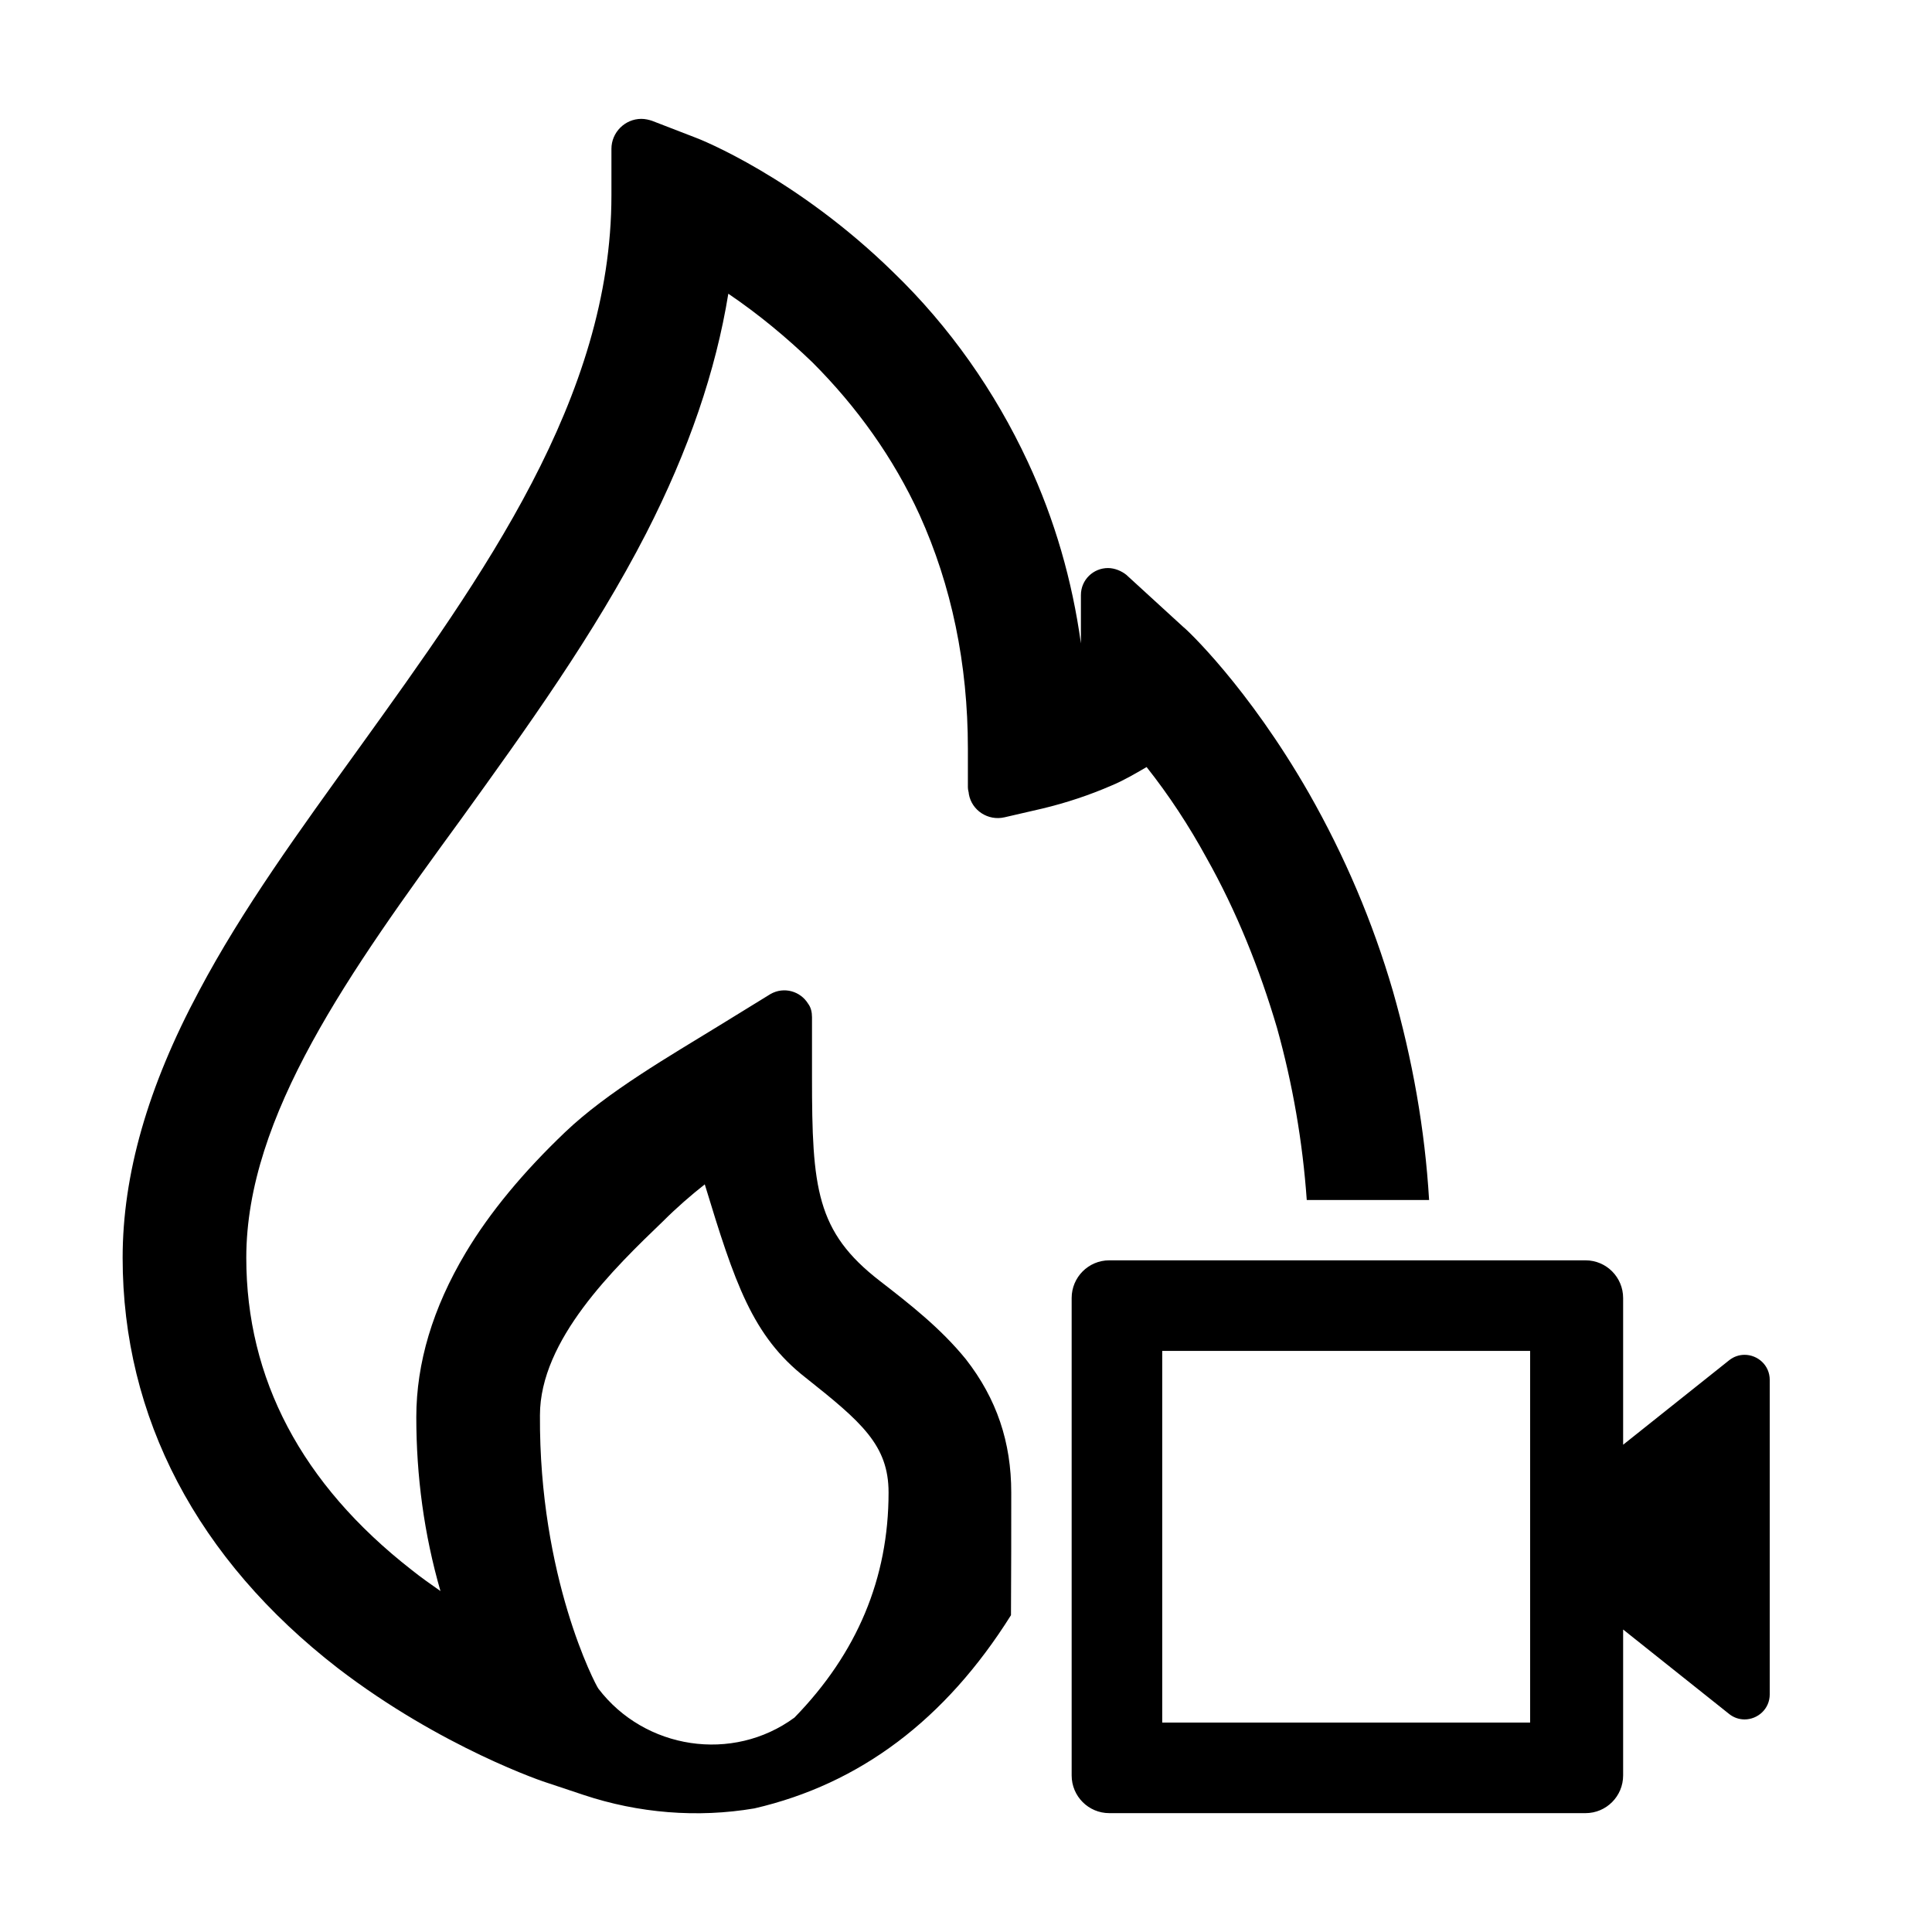
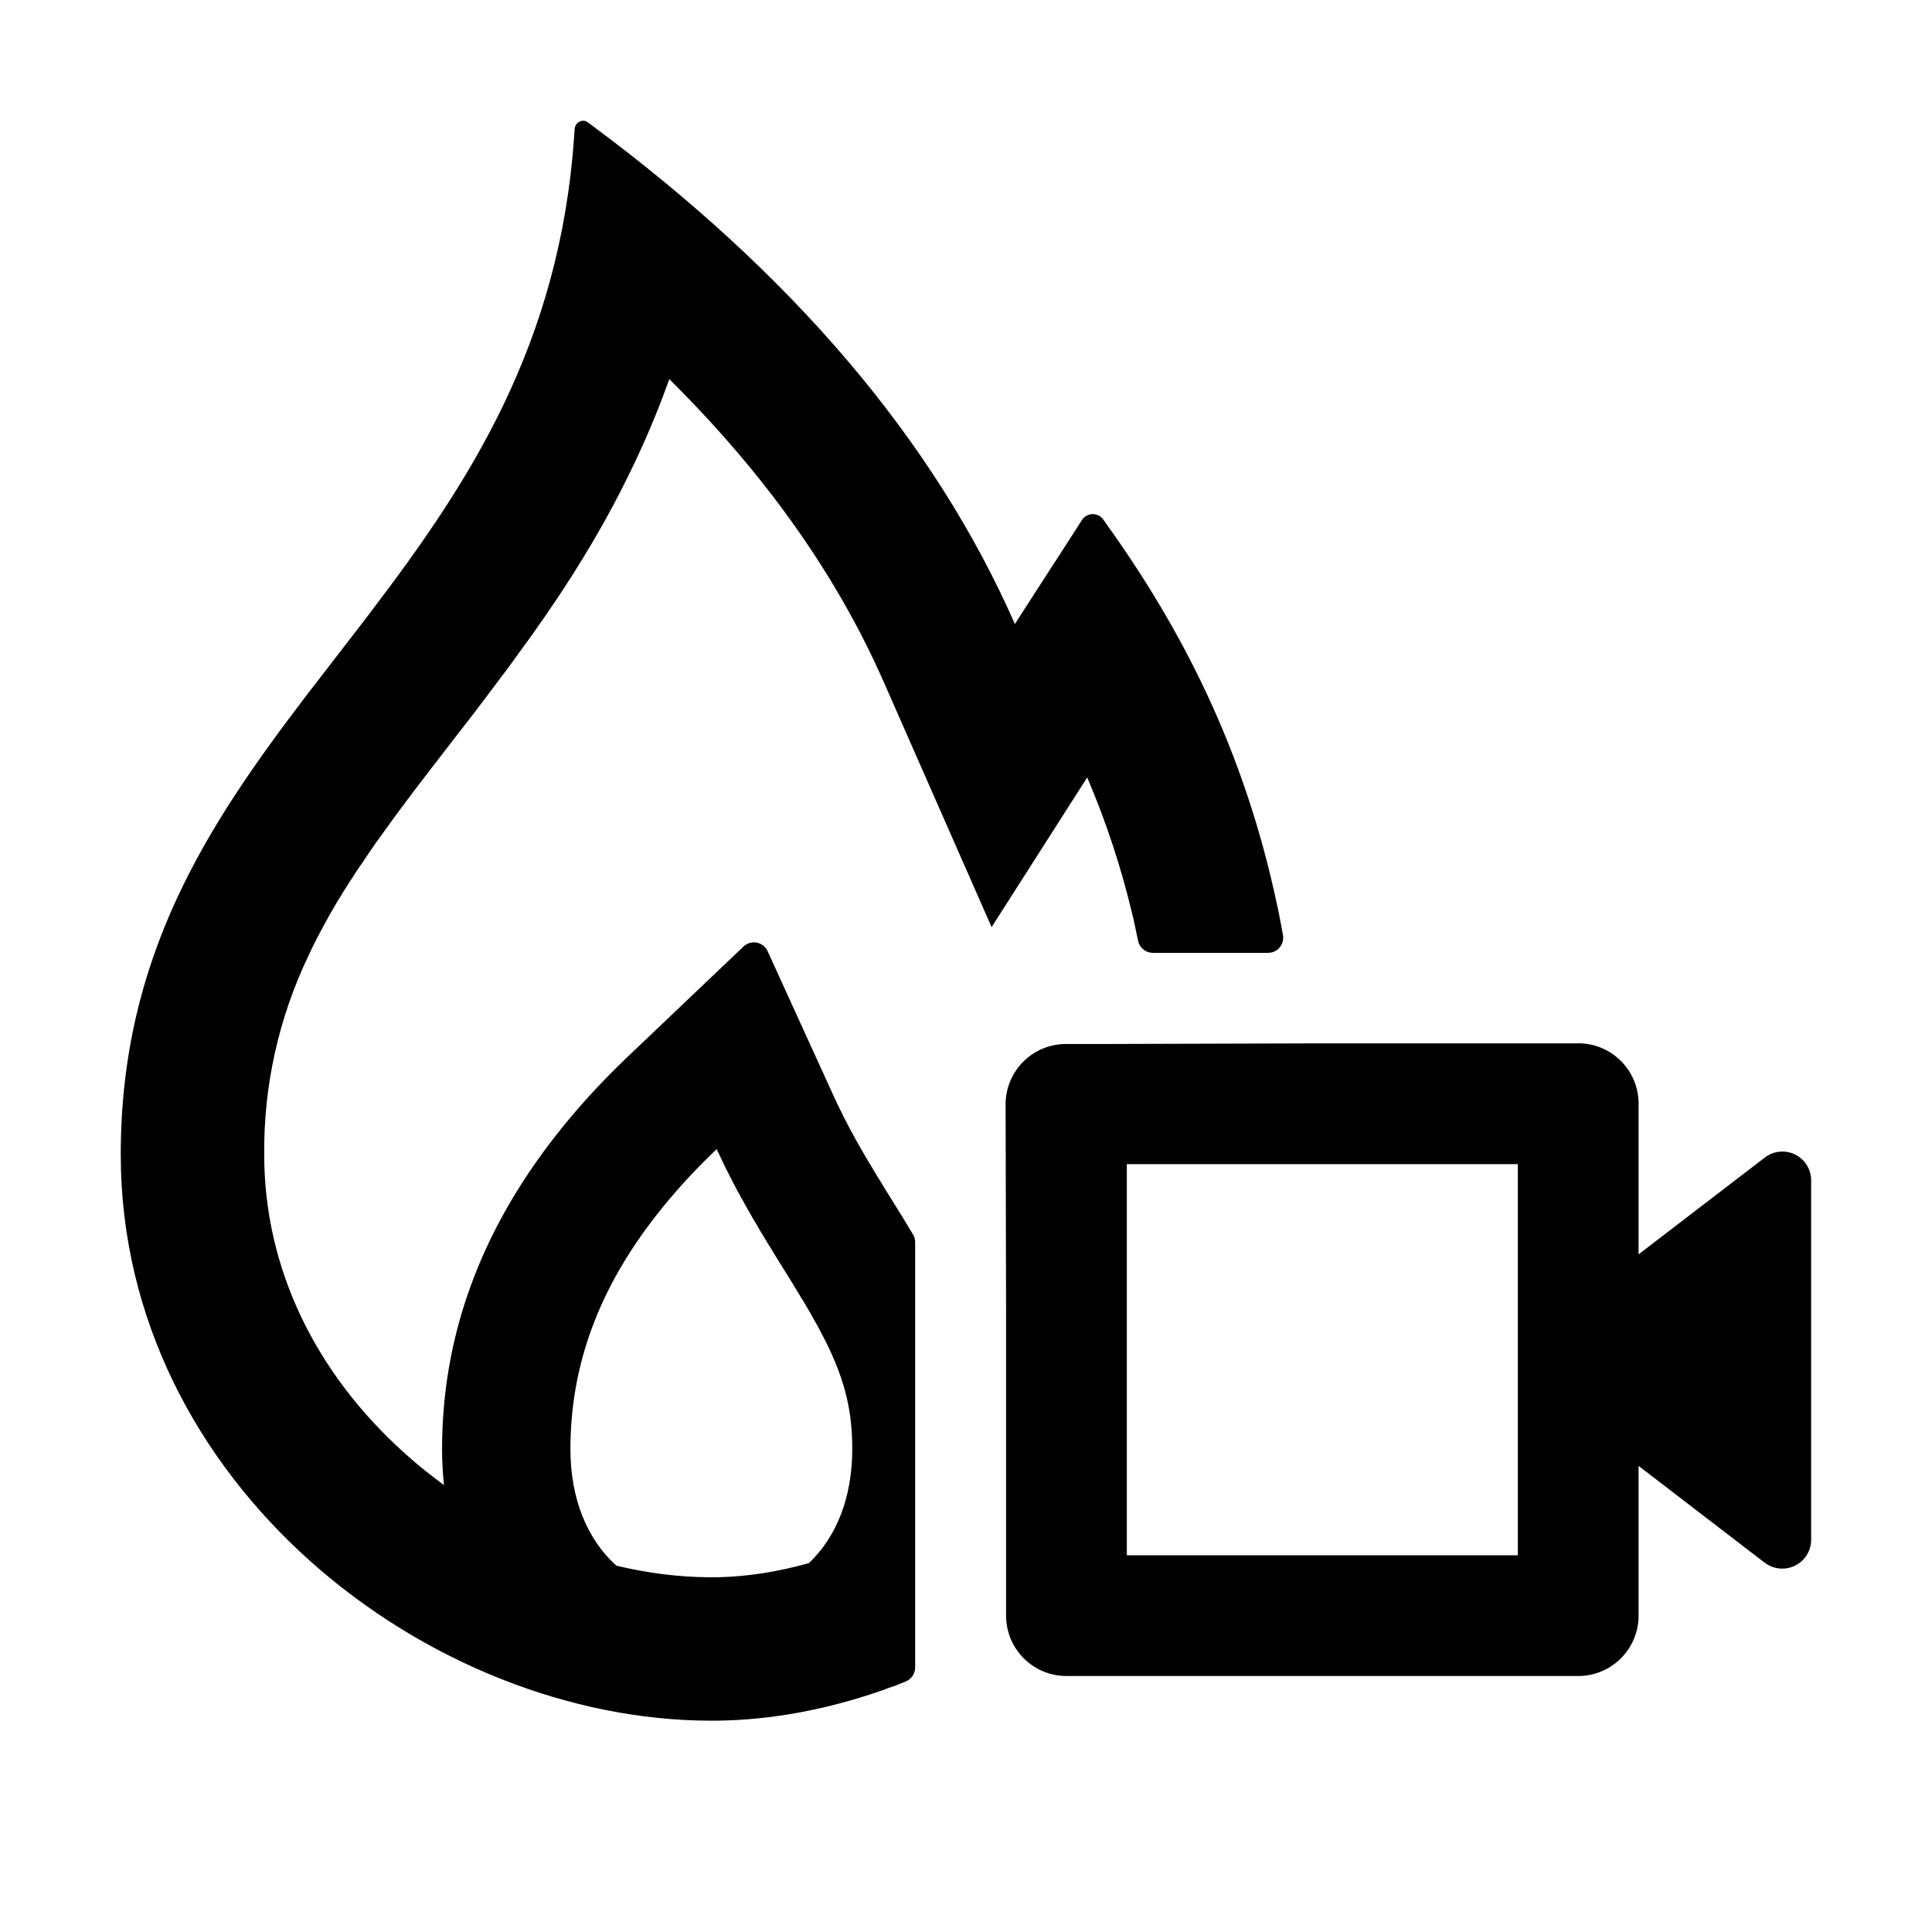
- <svg xmlns="http://www.w3.org/2000/svg" t="1648458450856" class="icon" viewBox="0 0 1024 1024" version="1.1" p-id="103936" width="200" height="200">
-   <defs>
-     <style type="text/css">@font-face { font-family: feedback-iconfont; src: url("//at.alicdn.com/t/font_1031158_u69w8yhxdu.woff2?t=1630033759944") format("woff2"), url("//at.alicdn.com/t/font_1031158_u69w8yhxdu.woff?t=1630033759944") format("woff"), url("//at.alicdn.com/t/font_1031158_u69w8yhxdu.ttf?t=1630033759944") format("truetype"); }
- </style>
-   </defs>
-   <path d="M339.944 63c2.048 0 4.096 0.512 5.632 1.024l22.528 8.704c3.072 1.024 54.272 21.504 105.472 71.68 29.696 28.672 53.76 62.976 71.168 100.352 14.336 30.72 23.552 62.976 28.16 96.256v-25.6c0-8.192 6.656-14.336 14.336-14.336 3.584 0 7.168 1.536 9.728 3.584l30.208 27.648c1.536 1.024 34.304 31.744 66.56 88.064 18.944 33.28 33.792 68.096 44.544 104.96 10.323 36.131 16.952 73.186 19.169 110.687h-64.843a460.442 460.442 0 0 0-15.766-91.231c-9.216-31.232-21.504-61.952-37.376-90.112-9.216-16.896-19.968-33.28-31.744-48.128-6.144 3.584-12.288 7.168-18.432 9.728-11.776 5.12-24.064 9.216-36.864 12.288l-19.968 4.608c-8.704 2.048-17.408-3.584-18.944-12.288 0-1.024-0.512-2.048-0.512-3.584v-20.48c0-45.056-8.704-86.528-25.6-123.904-13.824-30.208-33.28-57.344-56.832-80.896-13.824-13.312-28.672-25.6-44.544-36.352-6.656 40.96-20.992 82.944-43.52 126.976-27.648 53.76-63.488 103.424-97.792 151.04-59.392 81.408-114.176 157.696-114.176 232.96 0 64 29.184 119.808 87.552 165.376 5.12 4.096 10.24 7.68 15.36 11.264-8.704-30.208-12.8-60.928-12.8-92.16 0-28.672 8.704-57.856 26.112-87.04 12.8-21.504 30.72-43.008 52.736-64 22.528-21.504 55.616-40.448 82.24-56.832l26.624-16.384c7.168-4.096 15.872-1.536 19.968 5.12 1.536 2.048 2.048 4.608 2.048 7.168v31.744c0 58.88 2.184 81.92 35.976 108.032 15.872 12.288 32.256 25.088 45.568 41.472 16.384 20.992 24.064 44.032 24.064 70.656 0 23.552 0 37.821-0.144 65.024-34.726 55.337-80.057 89.47-135.992 102.4-30.208 5.12-61.44 2.56-90.624-7.168l-18.432-6.144c-2.048-0.512-56.832-18.944-111.616-60.928C104.424 826.392 65 751.128 65 666.648c0-44.032 13.312-90.624 40.448-141.312 23.04-43.52 53.248-84.992 84.992-129.024 65.536-91.136 133.632-185.344 133.632-292.864V78.872c0-8.704 7.168-15.872 15.872-15.872z m500.42 605c11.006 0 19.928 8.944 19.928 19.977v77.766l56.334-44.886a13.058 13.058 0 0 1 8.038-2.776c6.88 0 13.344 5.443 13.336 13.343v166.564c0 7.9-6.464 13.344-13.344 13.344a13.058 13.058 0 0 1-8.03-2.777l-56.334-44.878v77.346c0 11.033-8.922 19.977-19.929 19.977H587.93C576.923 961 568 952.056 568 941.023V687.977c0-11.033 8.923-19.977 19.929-19.977z m-466.82-40.264c-7.168 5.632-14.848 12.288-22.016 19.456-26.112 25.088-65.344 62.976-65.344 102.912-0.512 86.016 29.424 142.848 30.96 144.896 24.576 32.256 71.168 39.424 103.936 15.36 33.253-34.133 49.88-73.899 49.88-119.296 0-25.088-14.336-37.376-44.032-60.928-28.16-22.016-37.512-50.176-53.384-102.4zM811 716H616v197h195V716z" p-id="103937" />
+ <svg xmlns="http://www.w3.org/2000/svg" t="1679048016276" class="icon" viewBox="0 0 1024 1024" version="1.1" p-id="1482" width="200" height="200">
+   <path d="M309.312 64c0.832 0.064 1.6 0.384 2.24 0.832l1.28 0.96c107.264 79.36 182.272 167.68 225.088 264.96l4.8-7.488 5.12-7.936 6.016-9.344 6.4-9.856 7.424-11.52 5.632-8.768a6.848 6.848 0 0 1 11.52-0.384l1.92 2.752c39.04 54.528 72.512 118.4 90.048 201.088l0.64 2.88 0.448 2.176 0.64 3.392 0.64 3.392 0.832 4.48a8 8 0 0 1-7.872 9.408h-61.12a8 8 0 0 1-7.808-6.4l-1.088-5.12-0.704-3.392-0.64-3.008-0.576-2.24-0.256-1.152a445.888 445.888 0 0 0-23.168-70.4l-0.512-1.28-50.688 79.36-57.216-130.048c-24.512-55.68-61.76-108.736-112.192-158.976l-1.408-1.408-0.128 0.32a474.88 474.88 0 0 1-21.888 51.456l-0.64 1.28-1.216 2.432a566.912 566.912 0 0 1-0.64 1.28l-1.216 2.432a543.296 543.296 0 0 1-8.32 15.616l-1.344 2.368a541.888 541.888 0 0 1-4.736 8.256l-1.408 2.368a572.096 572.096 0 0 1-7.168 11.776l-1.472 2.368-1.472 2.368a634.24 634.24 0 0 1-2.304 3.52l-1.536 2.432a677.76 677.76 0 0 1-2.368 3.584l-1.6 2.432-0.832 1.216-1.664 2.432-0.832 1.216-1.664 2.432-1.664 2.496-2.624 3.712-1.792 2.56-1.728 2.496-1.856 2.56-1.856 2.56-1.856 2.56-1.92 2.624-1.92 2.688-1.92 2.624-3.008 4.096-2.048 2.688-2.048 2.752-3.2 4.224-3.2 4.288-2.176 2.88-2.24 2.944-2.24 2.944-3.456 4.48-3.392 4.352-12.288 15.936-3.328 4.288-4.16 5.44-2.752 3.584-2.688 3.52-1.728 2.368-1.728 2.24-1.664 2.304-1.664 2.176-1.664 2.24-1.6 2.176-1.536 2.112-2.304 3.2-1.472 2.048-1.472 2.048-1.472 2.048-1.408 1.92-1.408 2.048-1.344 1.92-1.984 2.944-1.28 1.92-1.28 1.92-1.28 1.792-1.28 1.92-1.216 1.792-1.152 1.856-1.792 2.688-1.088 1.792-1.408 2.176-1.408 2.24-1.024 1.728-1.088 1.728a372.48 372.48 0 0 0-1.024 1.728l-1.024 1.728a356.864 356.864 0 0 0-0.448 0.832l-1.024 1.728a342.272 342.272 0 0 0-1.472 2.56l-0.896 1.664-0.96 1.728a325.696 325.696 0 0 0-0.448 0.832l-0.896 1.664-0.896 1.664-0.448 0.832-0.896 1.728-0.448 0.832-0.832 1.664-0.448 0.832-0.832 1.664-0.832 1.664-0.832 1.728-0.96 2.112-0.192 0.384a238.912 238.912 0 0 0-23.36 105.152c0 60.16 27.072 115.968 74.88 158.72 6.528 5.888 13.376 11.328 20.416 16.512a177.088 177.088 0 0 1-1.024-19.008c0-60.096 20.352-114.944 59.584-165.376 11.2-14.4 23.68-28.16 37.504-41.408l1.472-1.408 61.184-58.24a8 8 0 0 1 12.8 2.432l35.392 77.632 0.64 1.344 0.256 0.512 0.704 1.6 0.32 0.64 0.768 1.536 0.64 1.28 0.64 1.28 0.64 1.408 0.768 1.472 0.768 1.408 0.96 1.92 0.448 0.832 0.896 1.728 1.088 1.92 0.832 1.536 0.64 1.28 0.96 1.6 0.832 1.536 1.344 2.368 1.408 2.432 0.896 1.536 1.024 1.728 1.088 1.856 0.96 1.6 1.216 1.984 1.536 2.624 1.216 1.92 1.28 2.048 1.792 3.008 9.216 14.848 5.888 9.728a7.996 7.996 0 0 1 1.152 4.16V883.84a8 8 0 0 1-5.12 7.424l-2.88 1.152-3.2 1.28-1.984 0.64-2.24 0.832-1.6 0.64-1.088 0.32c-28.672 9.984-58.24 15.552-87.296 15.872h-2.56C227.008 912 64 786.112 64 611.904c0-104.96 46.016-174.464 97.792-242.496l3.2-4.16 3.392-4.352 3.328-4.352L184 340.608l3.392-4.352 3.328-4.352 3.2-4.16 3.2-4.224c51.328-67.52 99.584-140.8 107.2-251.392l0.256-3.648c0.128-2.624 2.24-4.608 4.736-4.48zM836.48 552.96a32 32 0 0 1 32 31.488v80.384l66.944-51.328a15.232 15.232 0 0 1 24.512 11.712v190.976a15.296 15.296 0 0 1-24.192 12.352l-0.32-0.192-66.944-51.392v79.36a32 32 0 0 1-31.424 32H565.248a32 32 0 0 1-32-31.488V696.576l-0.256-111.808a32 32 0 0 1 31.488-31.424h19.456l108.288-0.32H836.48z m-456.576 56.064l-1.472 1.408a320.64 320.64 0 0 0-30.912 34.112c-29.696 38.144-45.184 78.464-45.184 123.52 0 26.432 8.896 47.808 24.32 61.76 16.32 3.904 32.64 6.016 48.64 6.144h5.056c15.744-0.32 32-2.88 48.384-7.488 14.592-13.888 22.976-34.752 22.976-60.352 0-19.904-3.584-35.456-13.184-55.296l-0.448-0.896-0.832-1.664a237.184 237.184 0 0 0-1.664-3.2l-0.576-1.088-0.832-1.664-0.448-0.832-1.152-2.048-1.216-2.112-0.96-1.728-0.512-0.896-0.448-0.896-1.088-1.792-1.152-1.984-1.216-2.048-1.28-2.048-1.28-2.176-0.64-1.024-2.624-4.352-9.344-15.04-1.92-3.2-1.28-2.048-1.28-2.048-1.728-2.944-1.216-1.92-1.152-1.984-1.088-1.92-1.152-1.92-1.088-1.792-1.536-2.752-1.536-2.688-1.024-1.792-0.96-1.792-1.024-1.728-0.896-1.728-1.216-2.176-1.152-2.176-0.448-0.832-0.896-1.728-0.384-0.832-0.896-1.664-0.832-1.728-0.896-1.664-0.832-1.728-0.832-1.728-1.024-2.112-0.96-2.112-1.28-2.56-0.384-1.024z m424.576 8H597.248V824.32H804.48V617.024z" p-id="1483" />
</svg>
